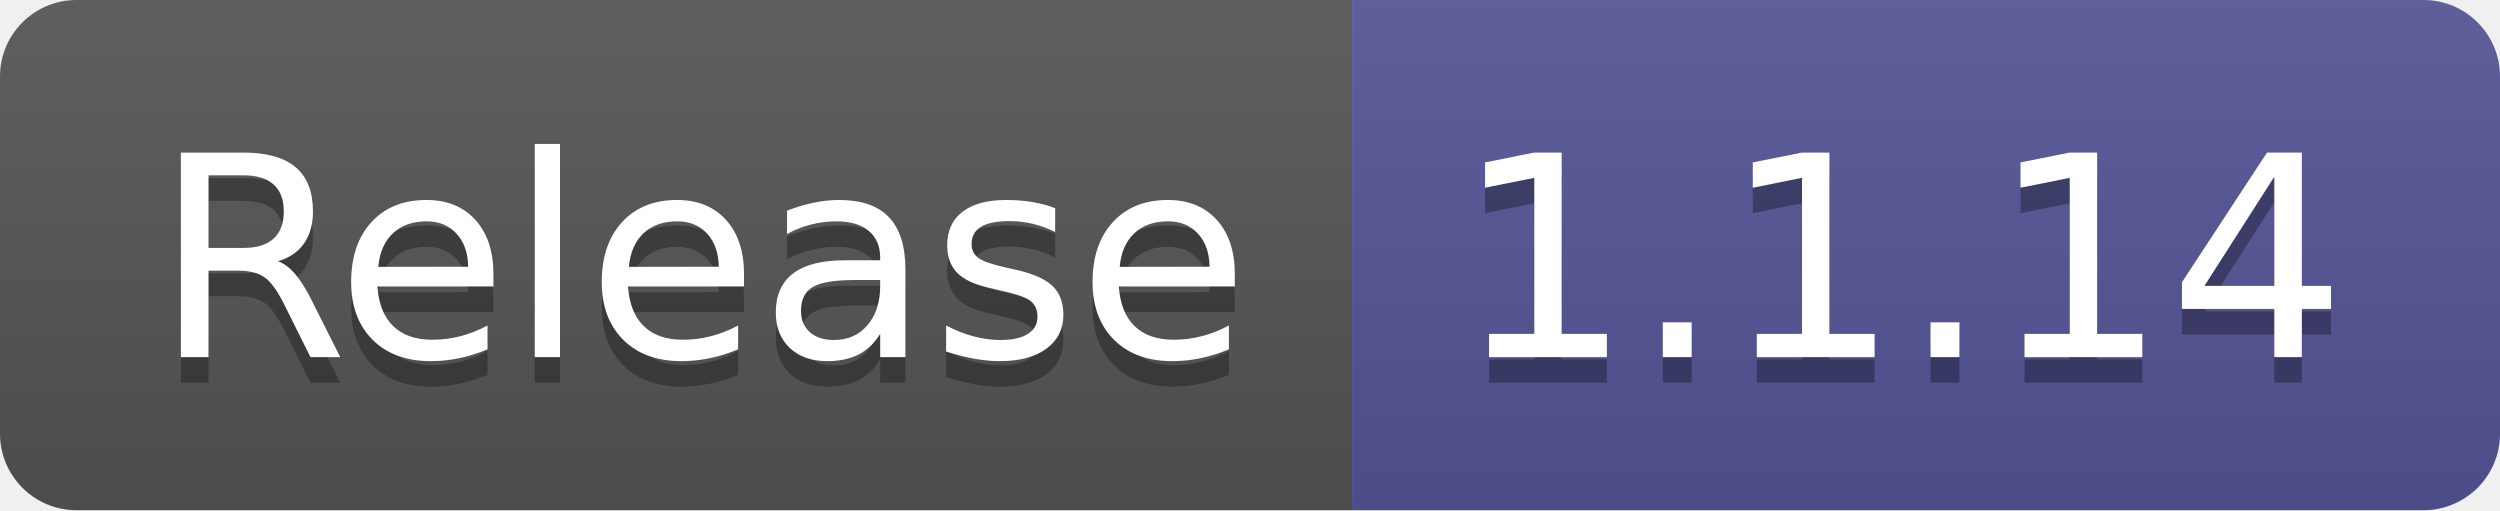
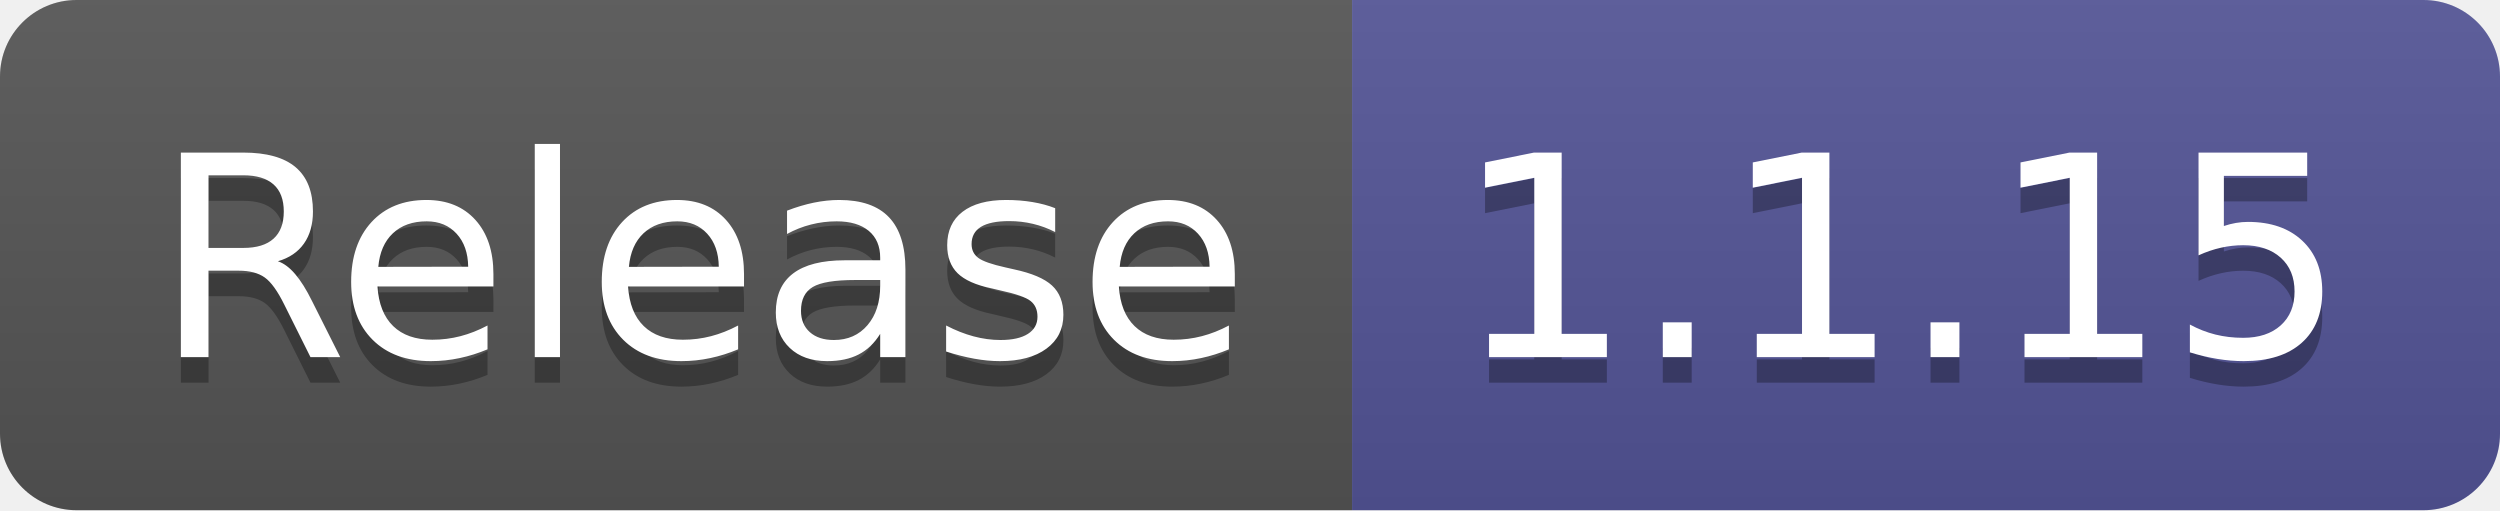
- <svg xmlns="http://www.w3.org/2000/svg" width="98" height="20" role="img" aria-label="Release: 1.1.14">
+ <svg xmlns="http://www.w3.org/2000/svg" width="98" height="20" role="img" aria-label="Release: 1.1.15">
  <linearGradient id="s" x2="0" y2="100%">
    <stop offset="0" stop-color="#bbb" stop-opacity=".1" />
    <stop offset="1" stop-opacity=".1" />
  </linearGradient>
  <clipPath id="r">
    <rect width="98" height="20" rx="3" fill="#fff" />
  </clipPath>
  <g clip-path="url(#r)">
    <rect width="53" height="20" fill="#555" />
    <rect x="53" width="45" height="20" fill="#535597" />
    <rect width="98" height="20" fill="url(#s)" />
  </g>
  <g fill="#fff" text-anchor="middle" font-family="Verdana,Geneva,DejaVu Sans,sans-serif" text-rendering="geometricPrecision" font-size="110">
    <text aria-hidden="true" x="275" y="150" fill="#010101" fill-opacity=".3" transform="scale(.1)" textLength="430">Release</text>
    <text x="275" y="140" transform="scale(.1)" fill="#fff" textLength="430">Release</text>
-     <text aria-hidden="true" x="745" y="150" fill="#010101" fill-opacity=".3" transform="scale(.1)" textLength="350">1.1.14</text>
-     <text x="745" y="140" transform="scale(.1)" fill="#fff" textLength="350">1.1.14</text>
+     <text aria-hidden="true" x="745" y="150" fill="#010101" fill-opacity=".3" transform="scale(.1)" textLength="350">1.1.15</text>
+     <text x="745" y="140" transform="scale(.1)" fill="#fff" textLength="350">1.1.15</text>
  </g>
</svg>
